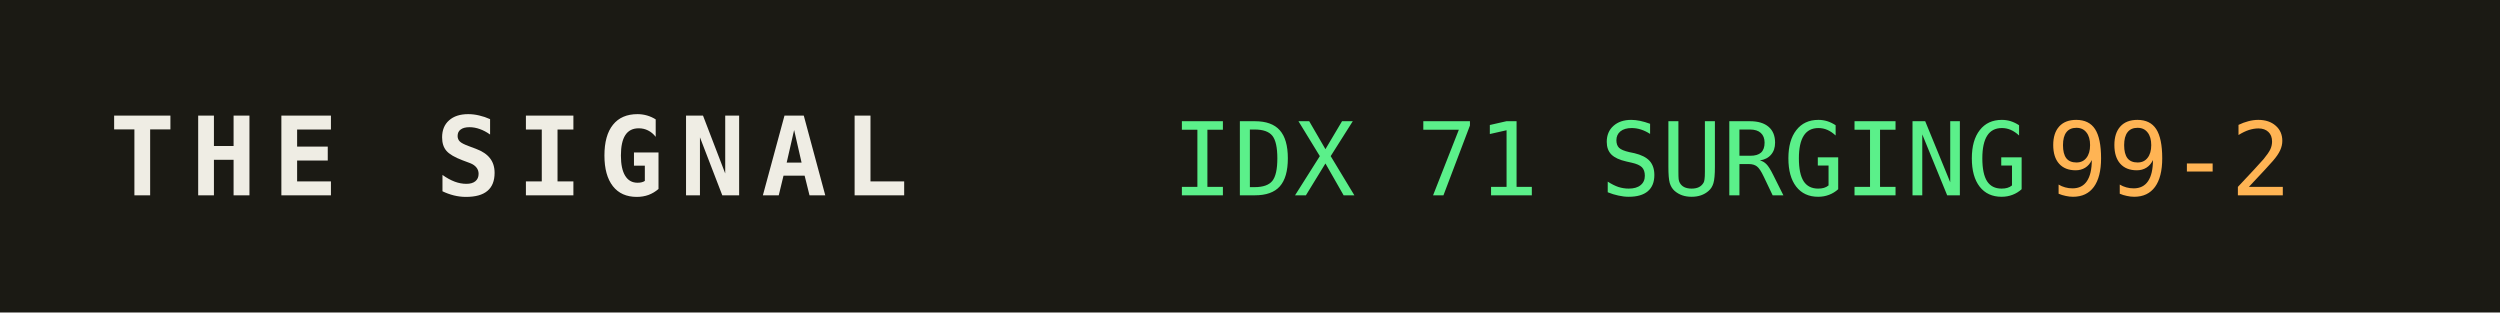
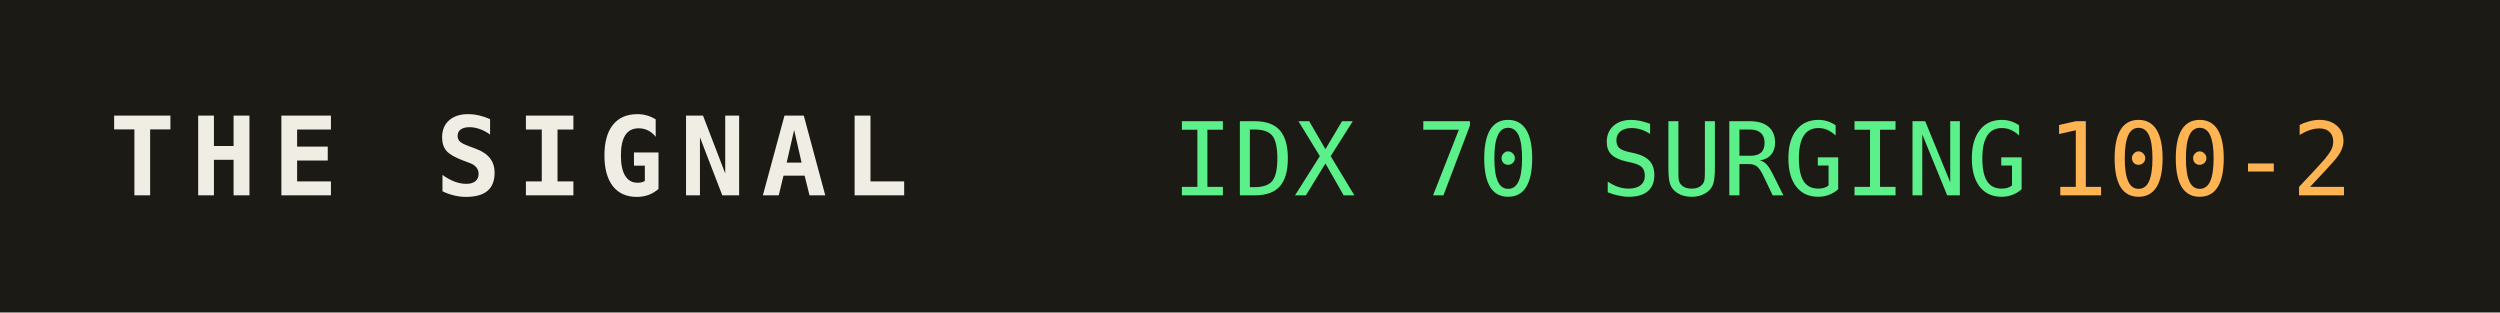
<svg xmlns="http://www.w3.org/2000/svg" width="320" height="40" role="img" aria-label="THE SIGNAL">
  <rect width="320" height="40" fill="#1b1a14" />
  <text x="14" y="25" fill="#efede4" font-family="monospace" font-size="14" font-weight="700" letter-spacing="2">THE SIGNAL</text>
-   <text x="150" y="25" fill="#5bf08a" font-family="monospace" font-size="13">IDX 71 SURGING</text>
+   <text x="150" y="25" fill="#5bf08a" font-family="monospace" font-size="13">IDX 70 SURGING</text>
  <text x="150" y="25" fill="#5bf08a" font-family="monospace" font-size="13" dy="0" />
-   <text x="262" y="25" fill="#ffb454" font-family="monospace" font-size="13">99-2</text>
+   <text x="262" y="25" fill="#ffb454" font-family="monospace" font-size="13">100-2</text>
</svg>
